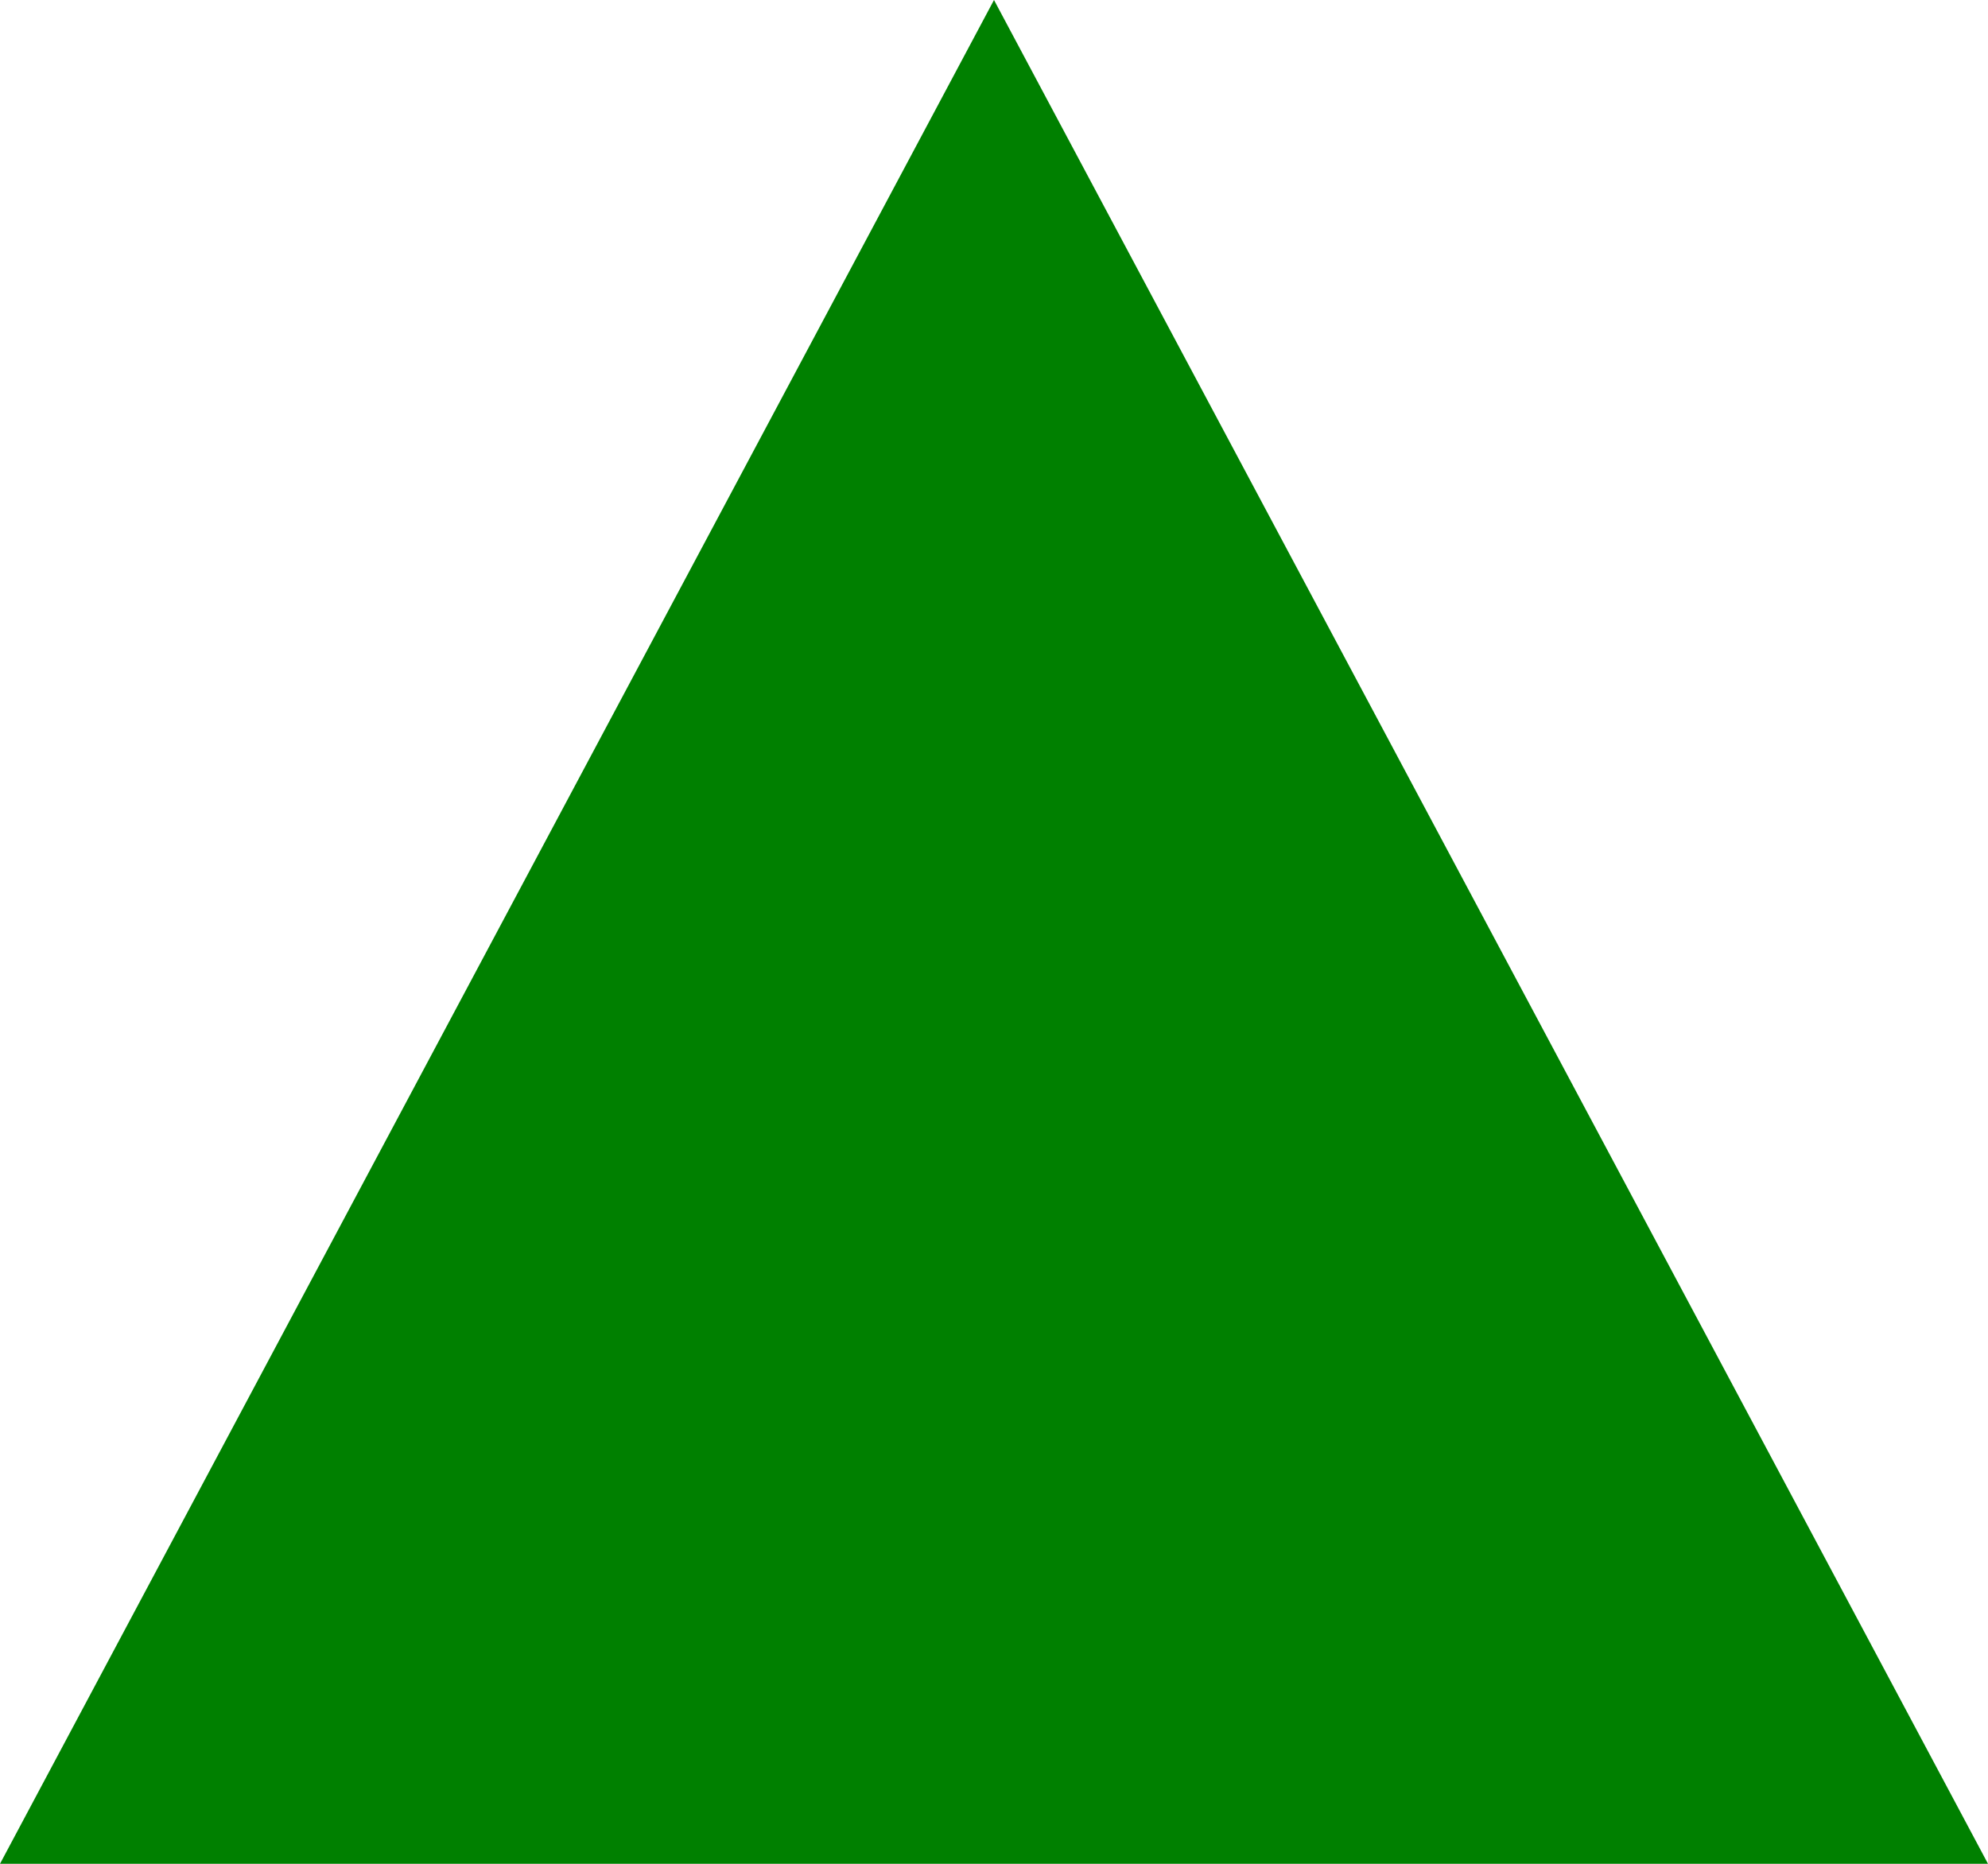
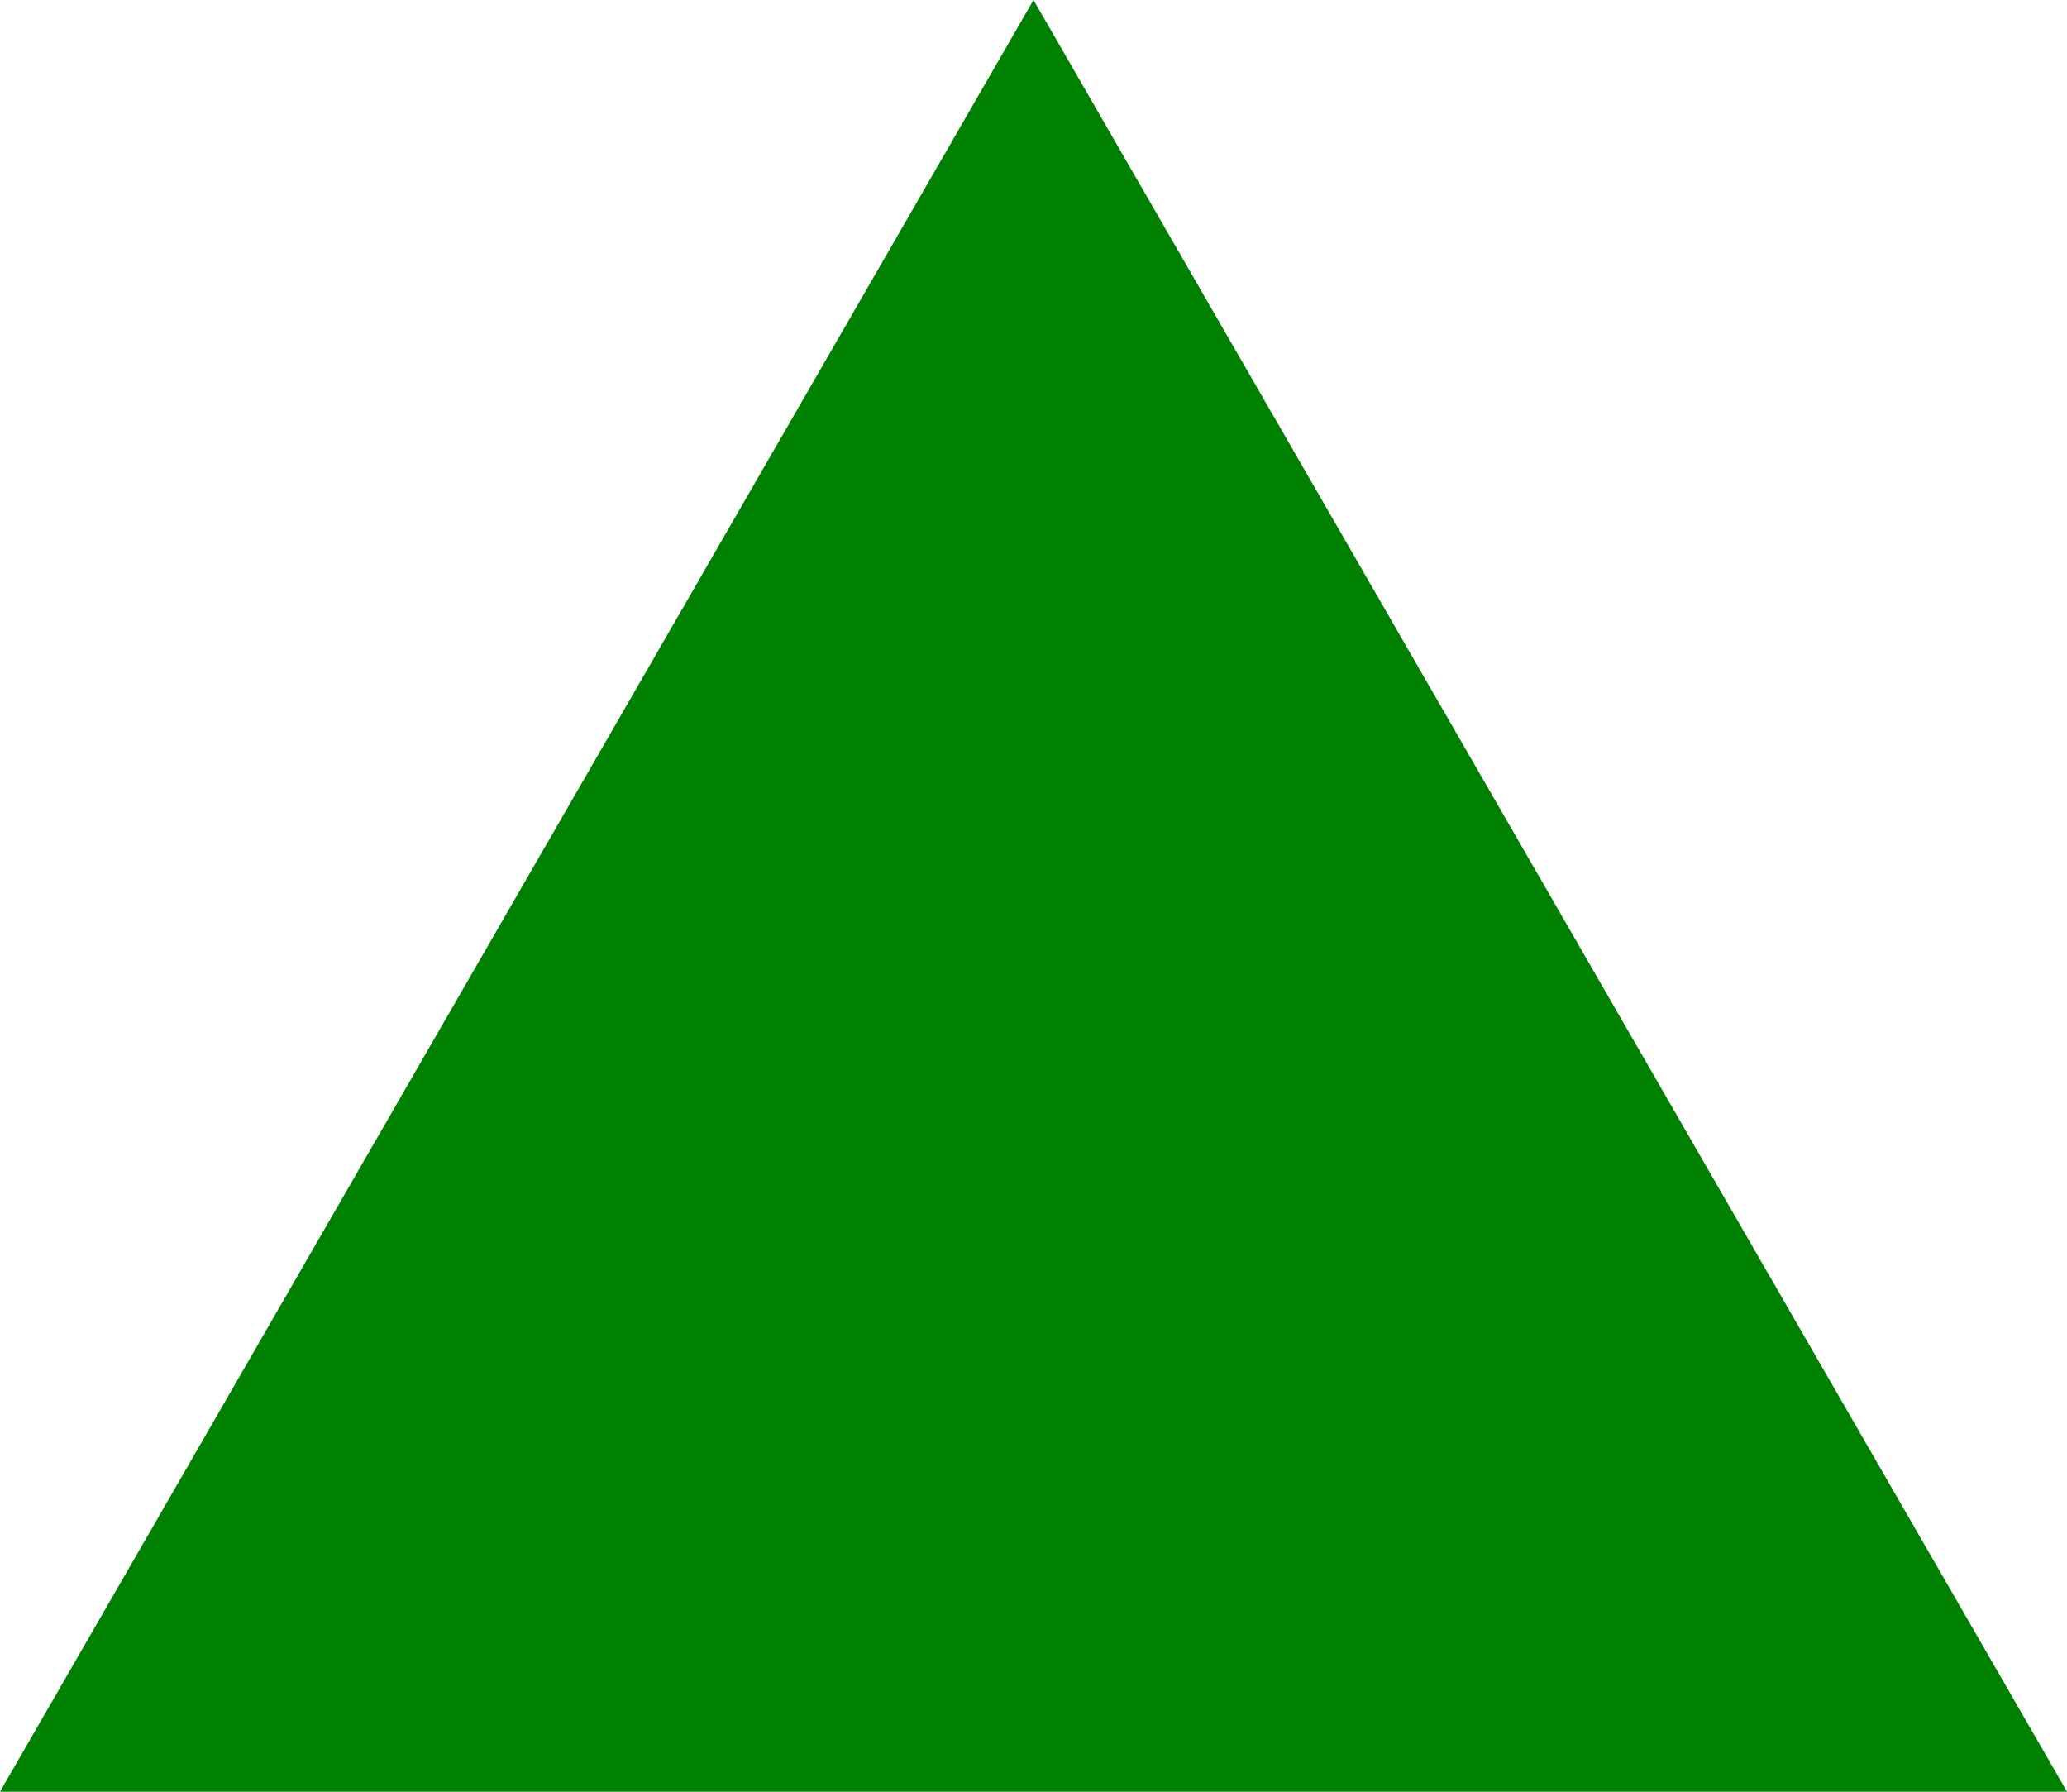
- <svg xmlns="http://www.w3.org/2000/svg" version="1.1" baseProfile="full" width="240px" height="225px">
-   <polygon points="120,0 240,225 0,225" fill="green" />
+ <svg xmlns="http://www.w3.org/2000/svg" version="1.1" baseProfile="full" width="240px" height="208px">
+   <polygon points="120 0, 240 208, 0 208" fill="green" />
</svg>
